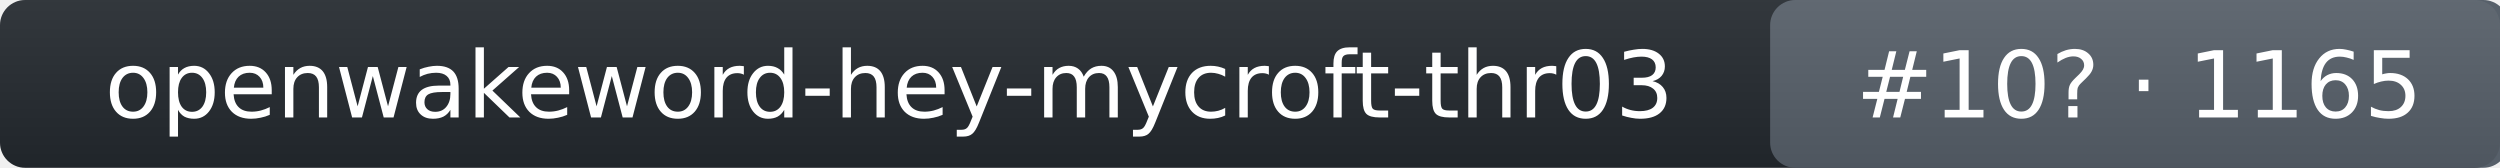
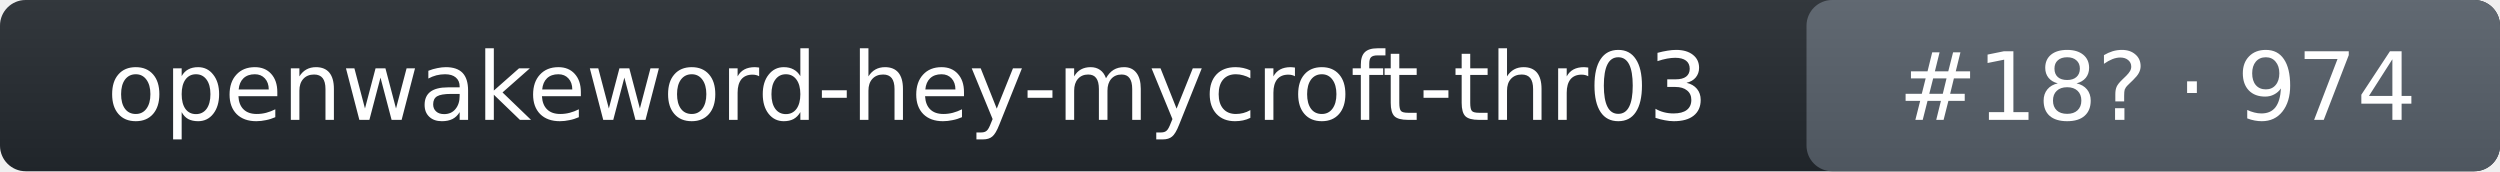
- <svg xmlns="http://www.w3.org/2000/svg" width="298" height="20" role="img" aria-label="openwakeword-hey-mycroft-thr03: rank 10 in wake_word arena, rating 1165">
+ <svg xmlns="http://www.w3.org/2000/svg" width="292" height="20" role="img" aria-label="openwakeword-hey-mycroft-thr03: rank 18 in wake_word arena, rating 974">
  <linearGradient id="s" x2="0" y2="100%">
    <stop offset="0" stop-color="#bbb" stop-opacity=".1" />
    <stop offset="1" stop-opacity=".1" />
  </linearGradient>
-   <rect rx="3" width="298" height="20" fill="#24292f" />
-   <rect rx="3" x="211" width="88" height="20" fill="#57606a" />
-   <rect rx="3" width="298" height="20" fill="url(#s)" />
+   <rect rx="3" width="292" height="20" fill="#24292f" />
+   <rect rx="3" x="211" width="81" height="20" fill="#57606a" />
+   <rect rx="3" width="292" height="20" fill="url(#s)" />
  <g fill="#fff" text-anchor="middle" font-family="Verdana,DejaVu Sans,Geneva,sans-serif" font-size="11">
    <text x="106" y="14">openwakeword-hey-mycroft-thr03</text>
-     <text x="255" y="14">#10? · 1165</text>
+     <text x="252" y="14">#18? · 974</text>
  </g>
</svg>
